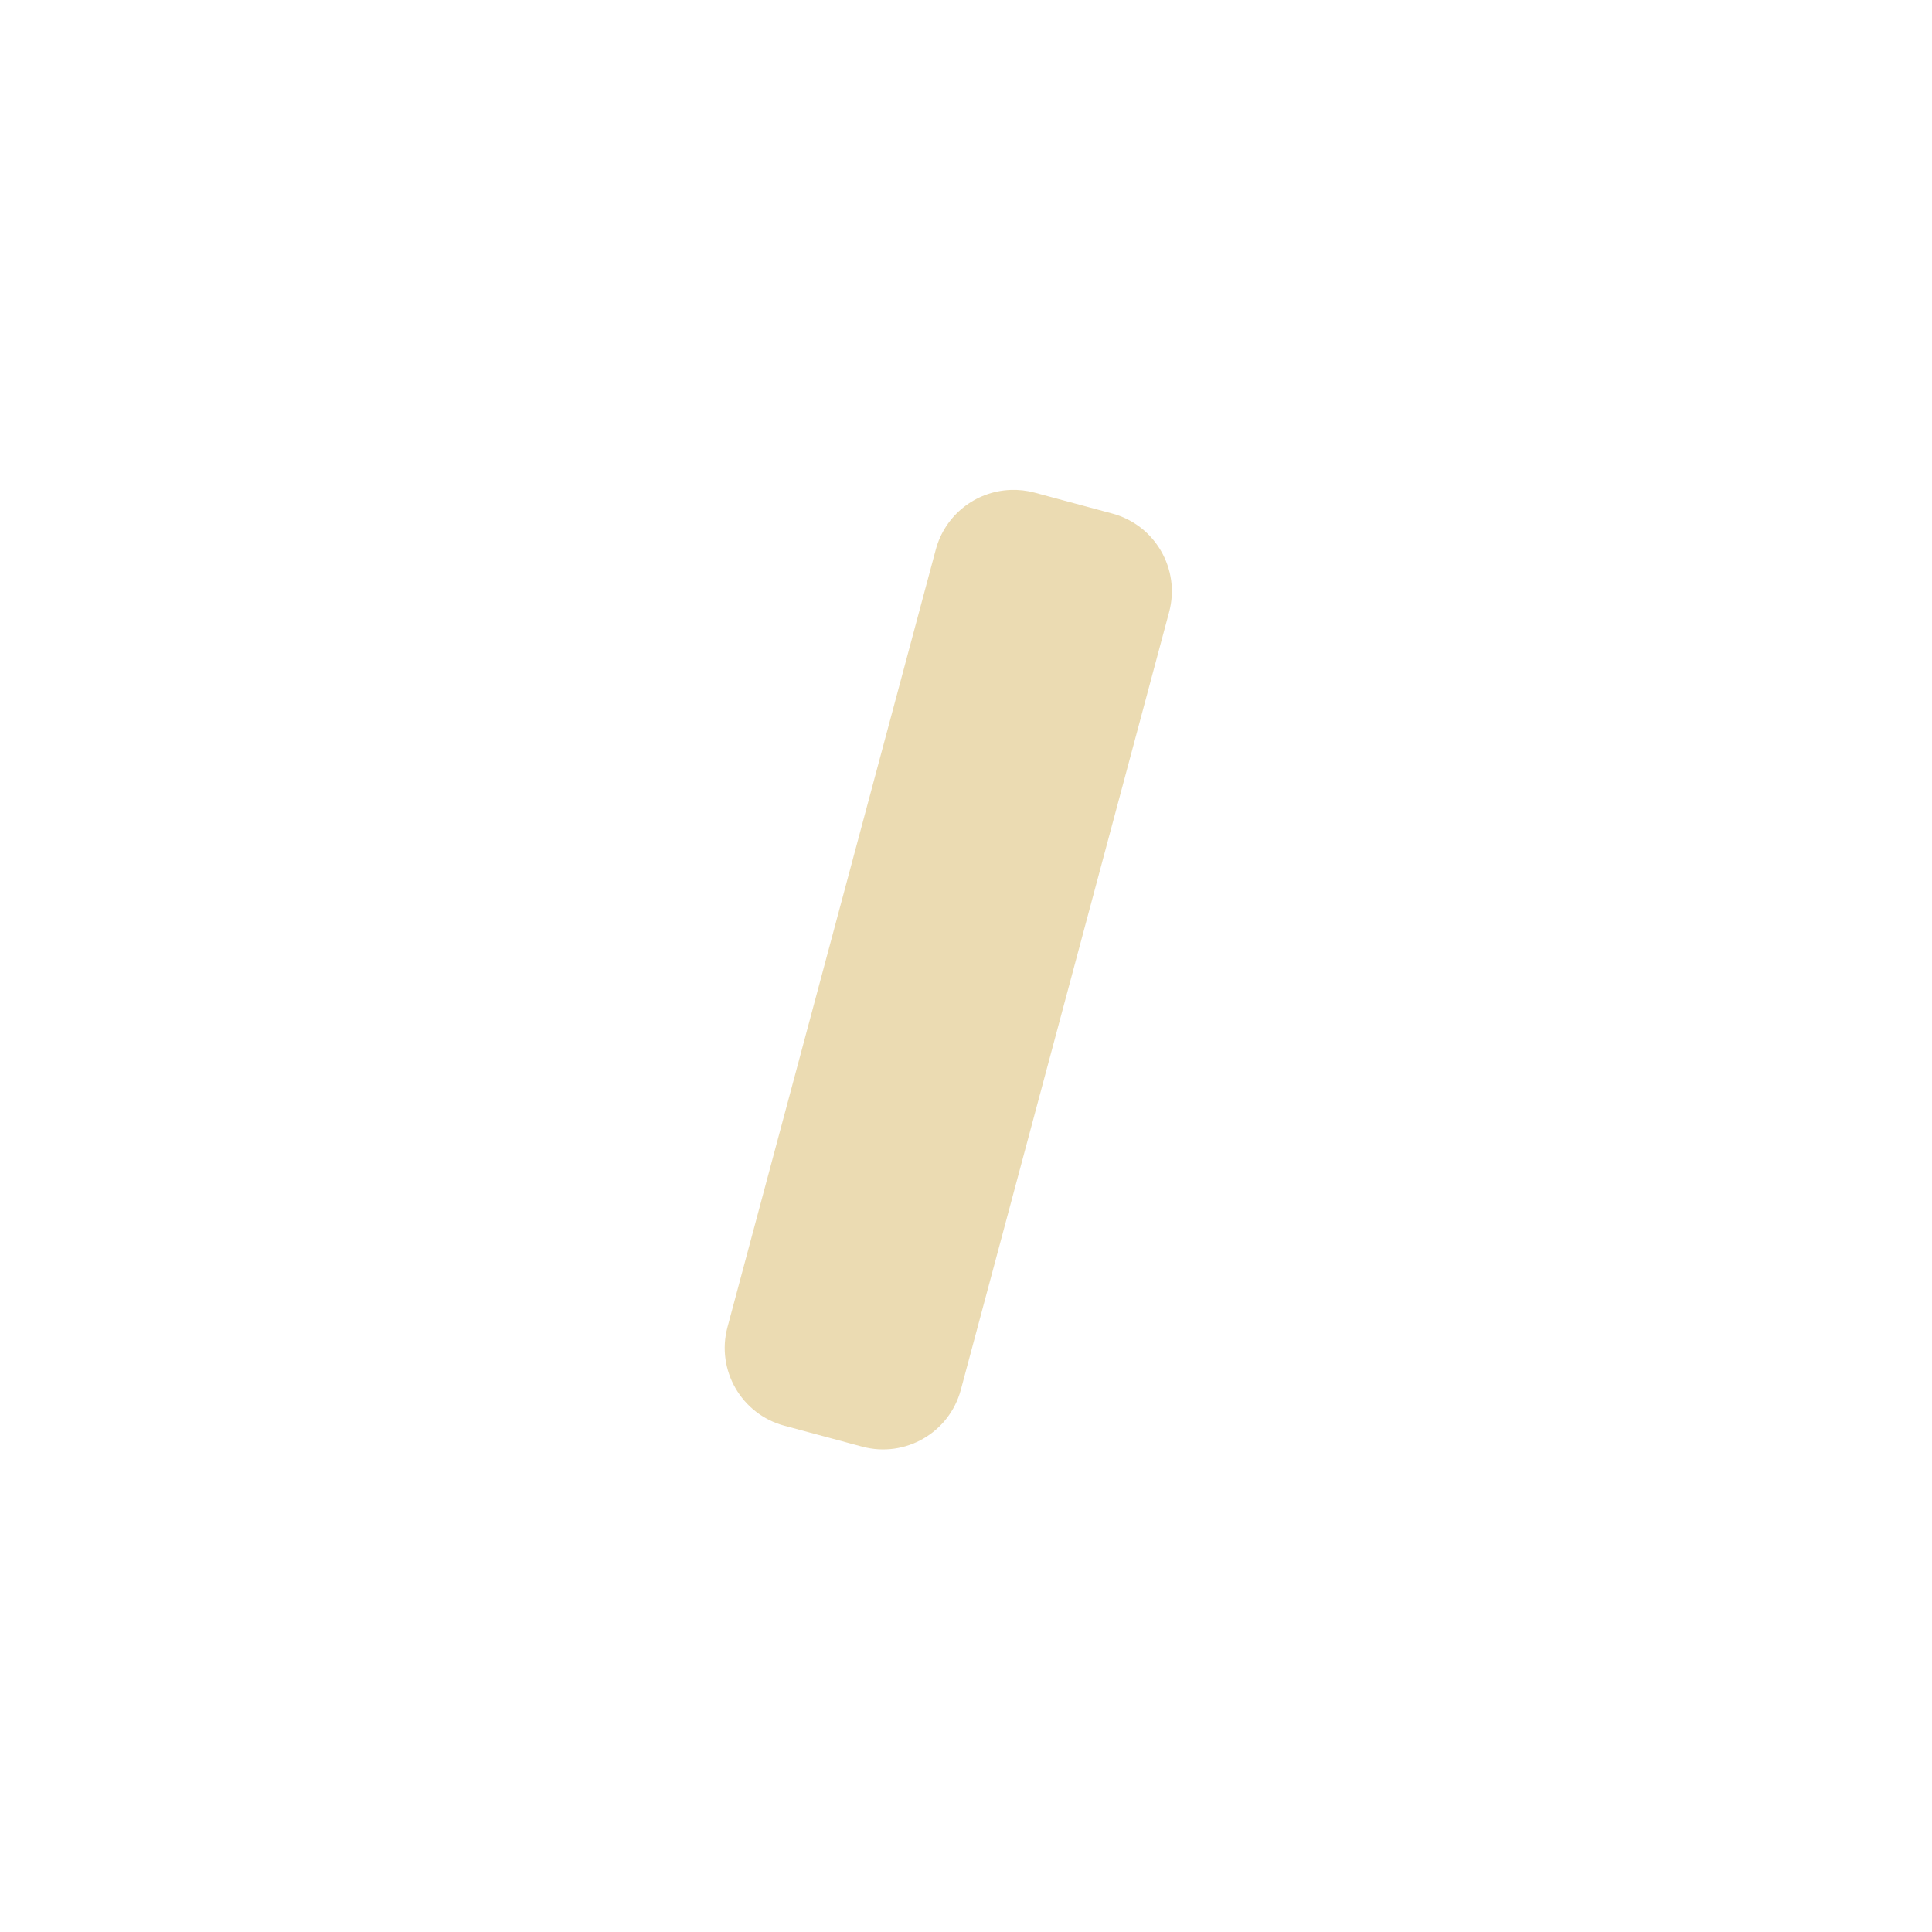
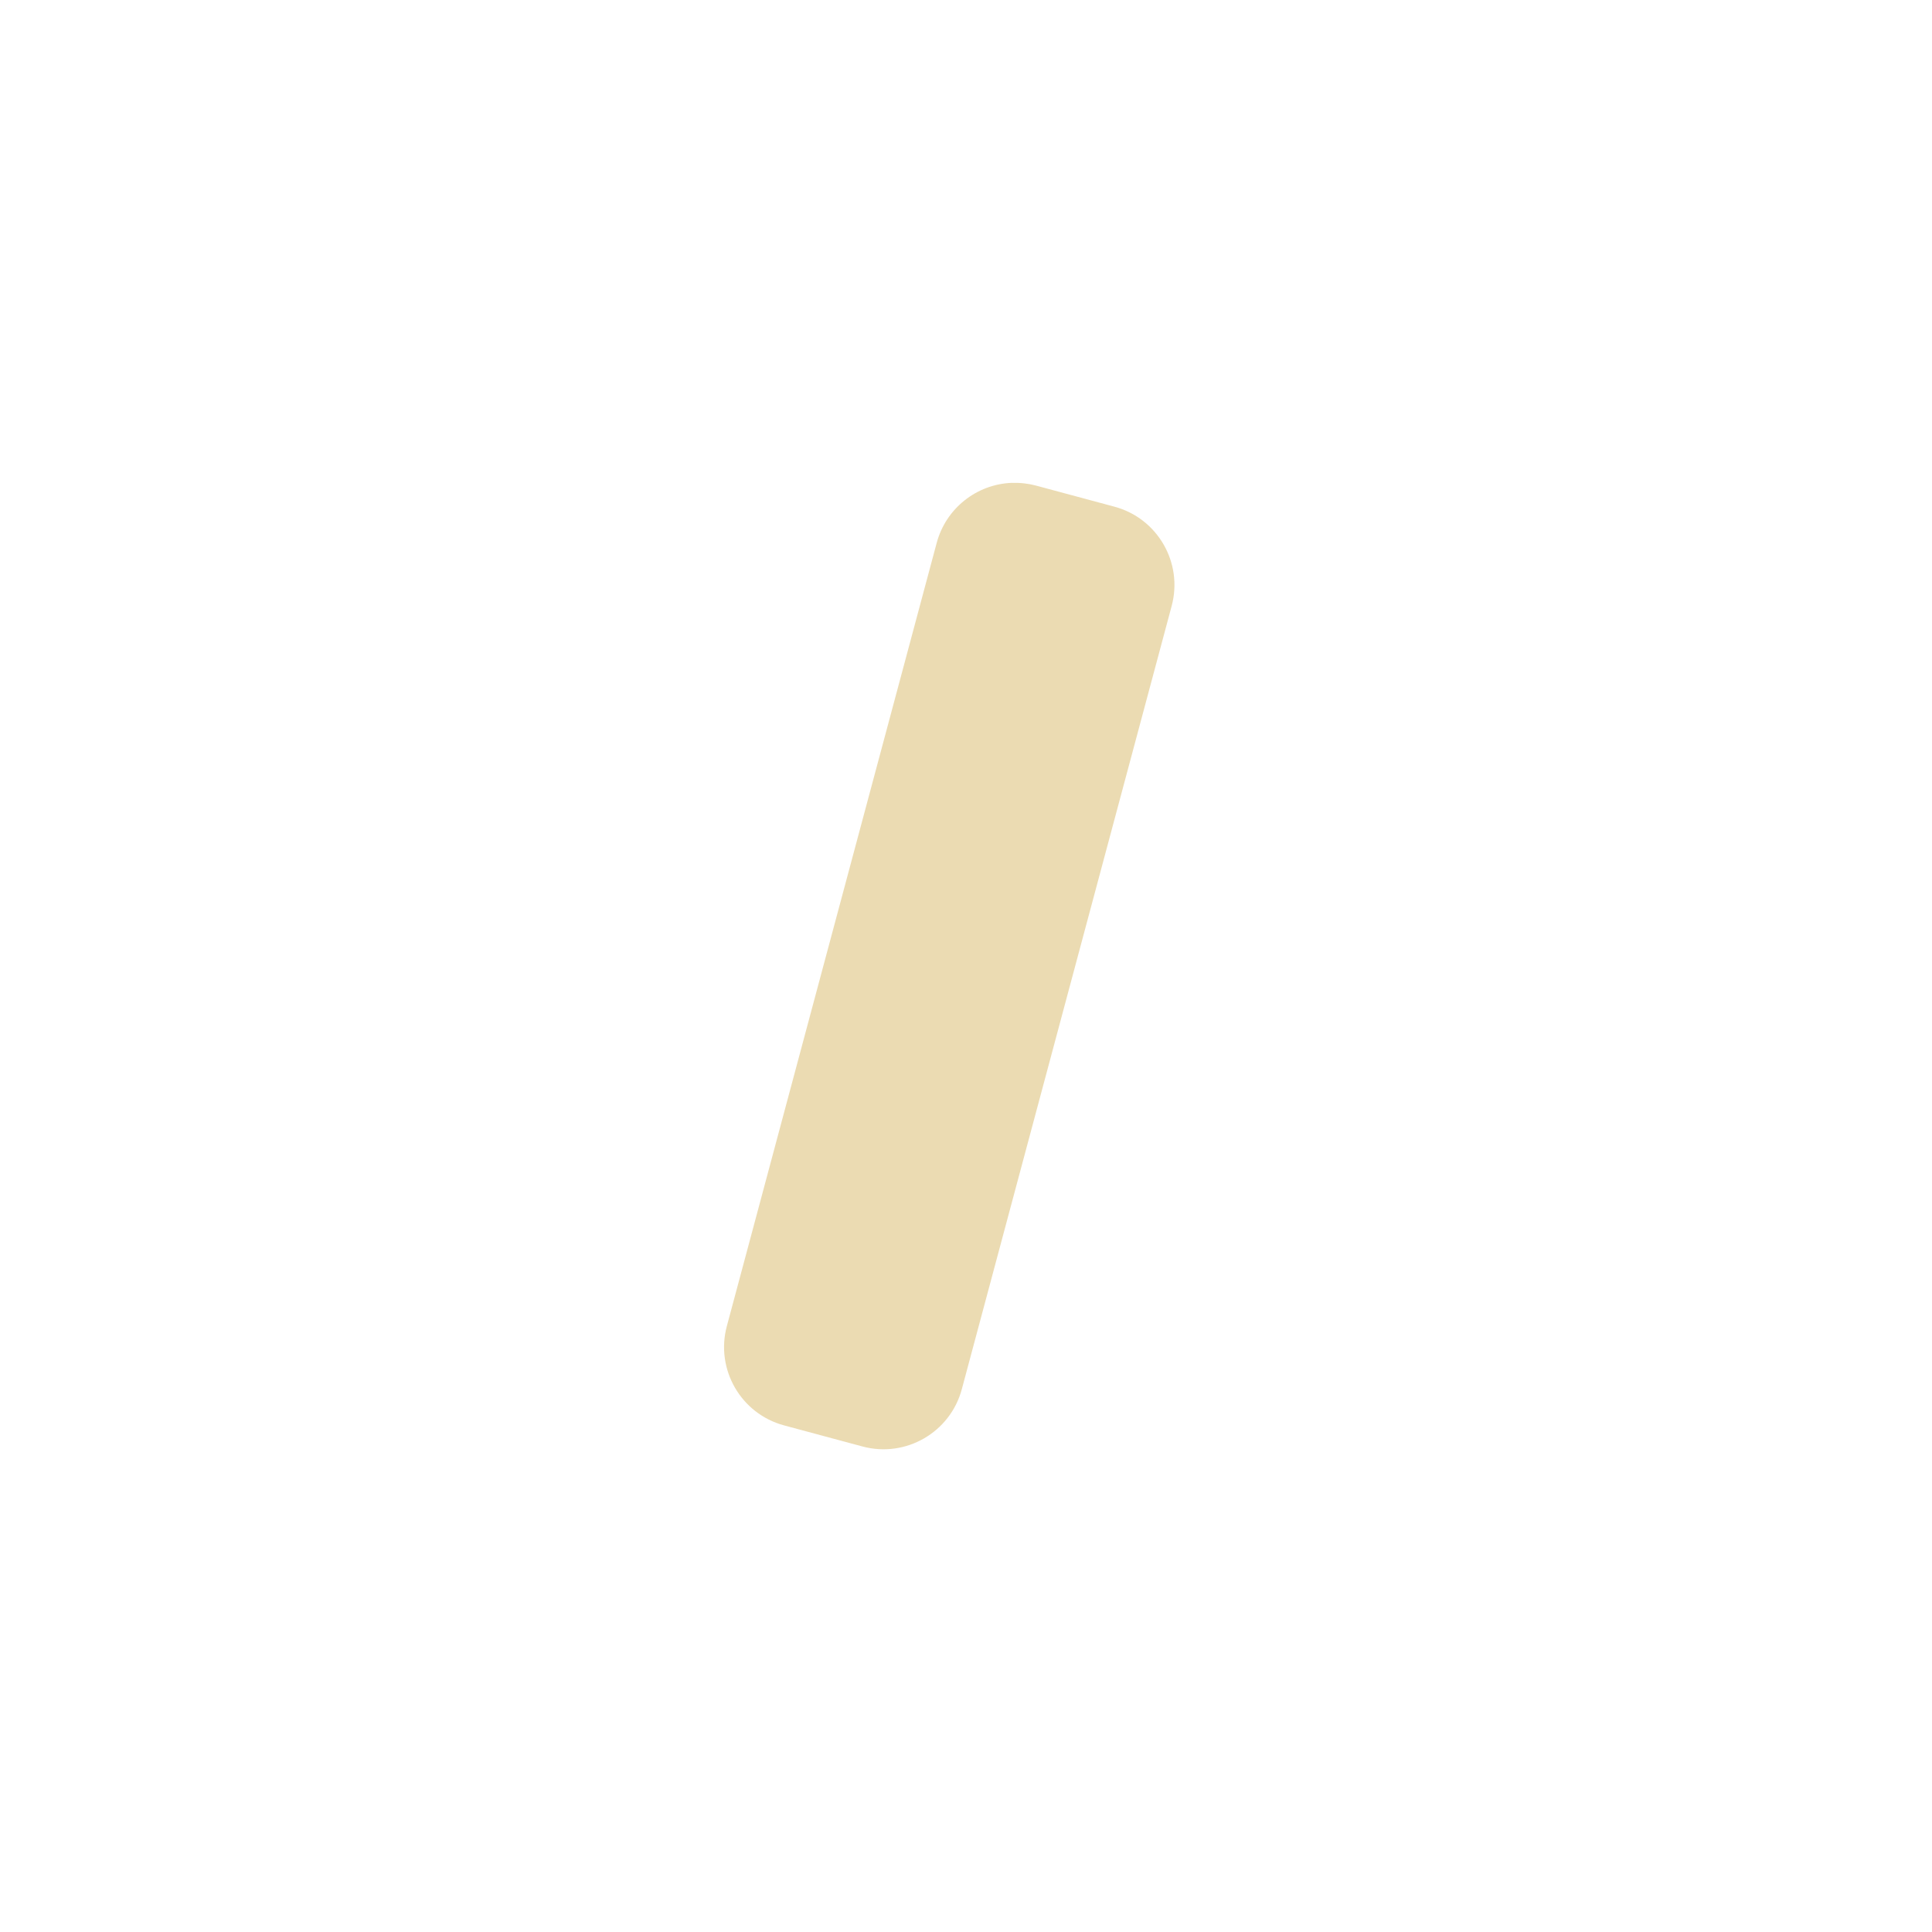
- <svg xmlns="http://www.w3.org/2000/svg" width="24" height="24" viewBox="0 0 24 24">
+ <svg xmlns="http://www.w3.org/2000/svg" width="24" height="24" version="1.1" viewBox="0 0 24 24">
  <defs>
-     <style id="current-color-scheme" type="text/css">
-    .ColorScheme-Text { color:#ebdbb2; } .ColorScheme-Highlight { color:#458588; }
-   </style>
+     <style type="text/css">.ColorScheme-Text { color:#ebdbb2; } .ColorScheme-Highlight { color:#458588; }</style>
  </defs>
-   <path style="fill:currentColor" class="ColorScheme-Text" d="M 8.553 2.086 A 1 1 0 0 0 7.625 2.826 L 5.037 12.486 A 1 1 0 0 0 5.744 13.711 L 6.711 13.971 A 1 1 0 0 0 7.936 13.264 L 10.523 3.604 A 1 1 0 0 0 9.816 2.379 L 8.85 2.119 A 1 1 0 0 0 8.553 2.086 z" transform="translate(4 4)" />
+   <path class="ColorScheme-Text" d="m12.57 5.998a1.007 1.007 0 0 0-0.934 0.746l-2.607 9.73a1.007 1.007 0 0 0 0.712 1.233l0.974 0.262a1.007 1.007 0 0 0 1.233-0.712l2.607-9.73a1.007 1.007 0 0 0-0.712-1.233l-0.974-0.262a1.007 1.007 0 0 0-0.299-0.033z" fill="currentColor" stroke-width="1.007" />
</svg>
